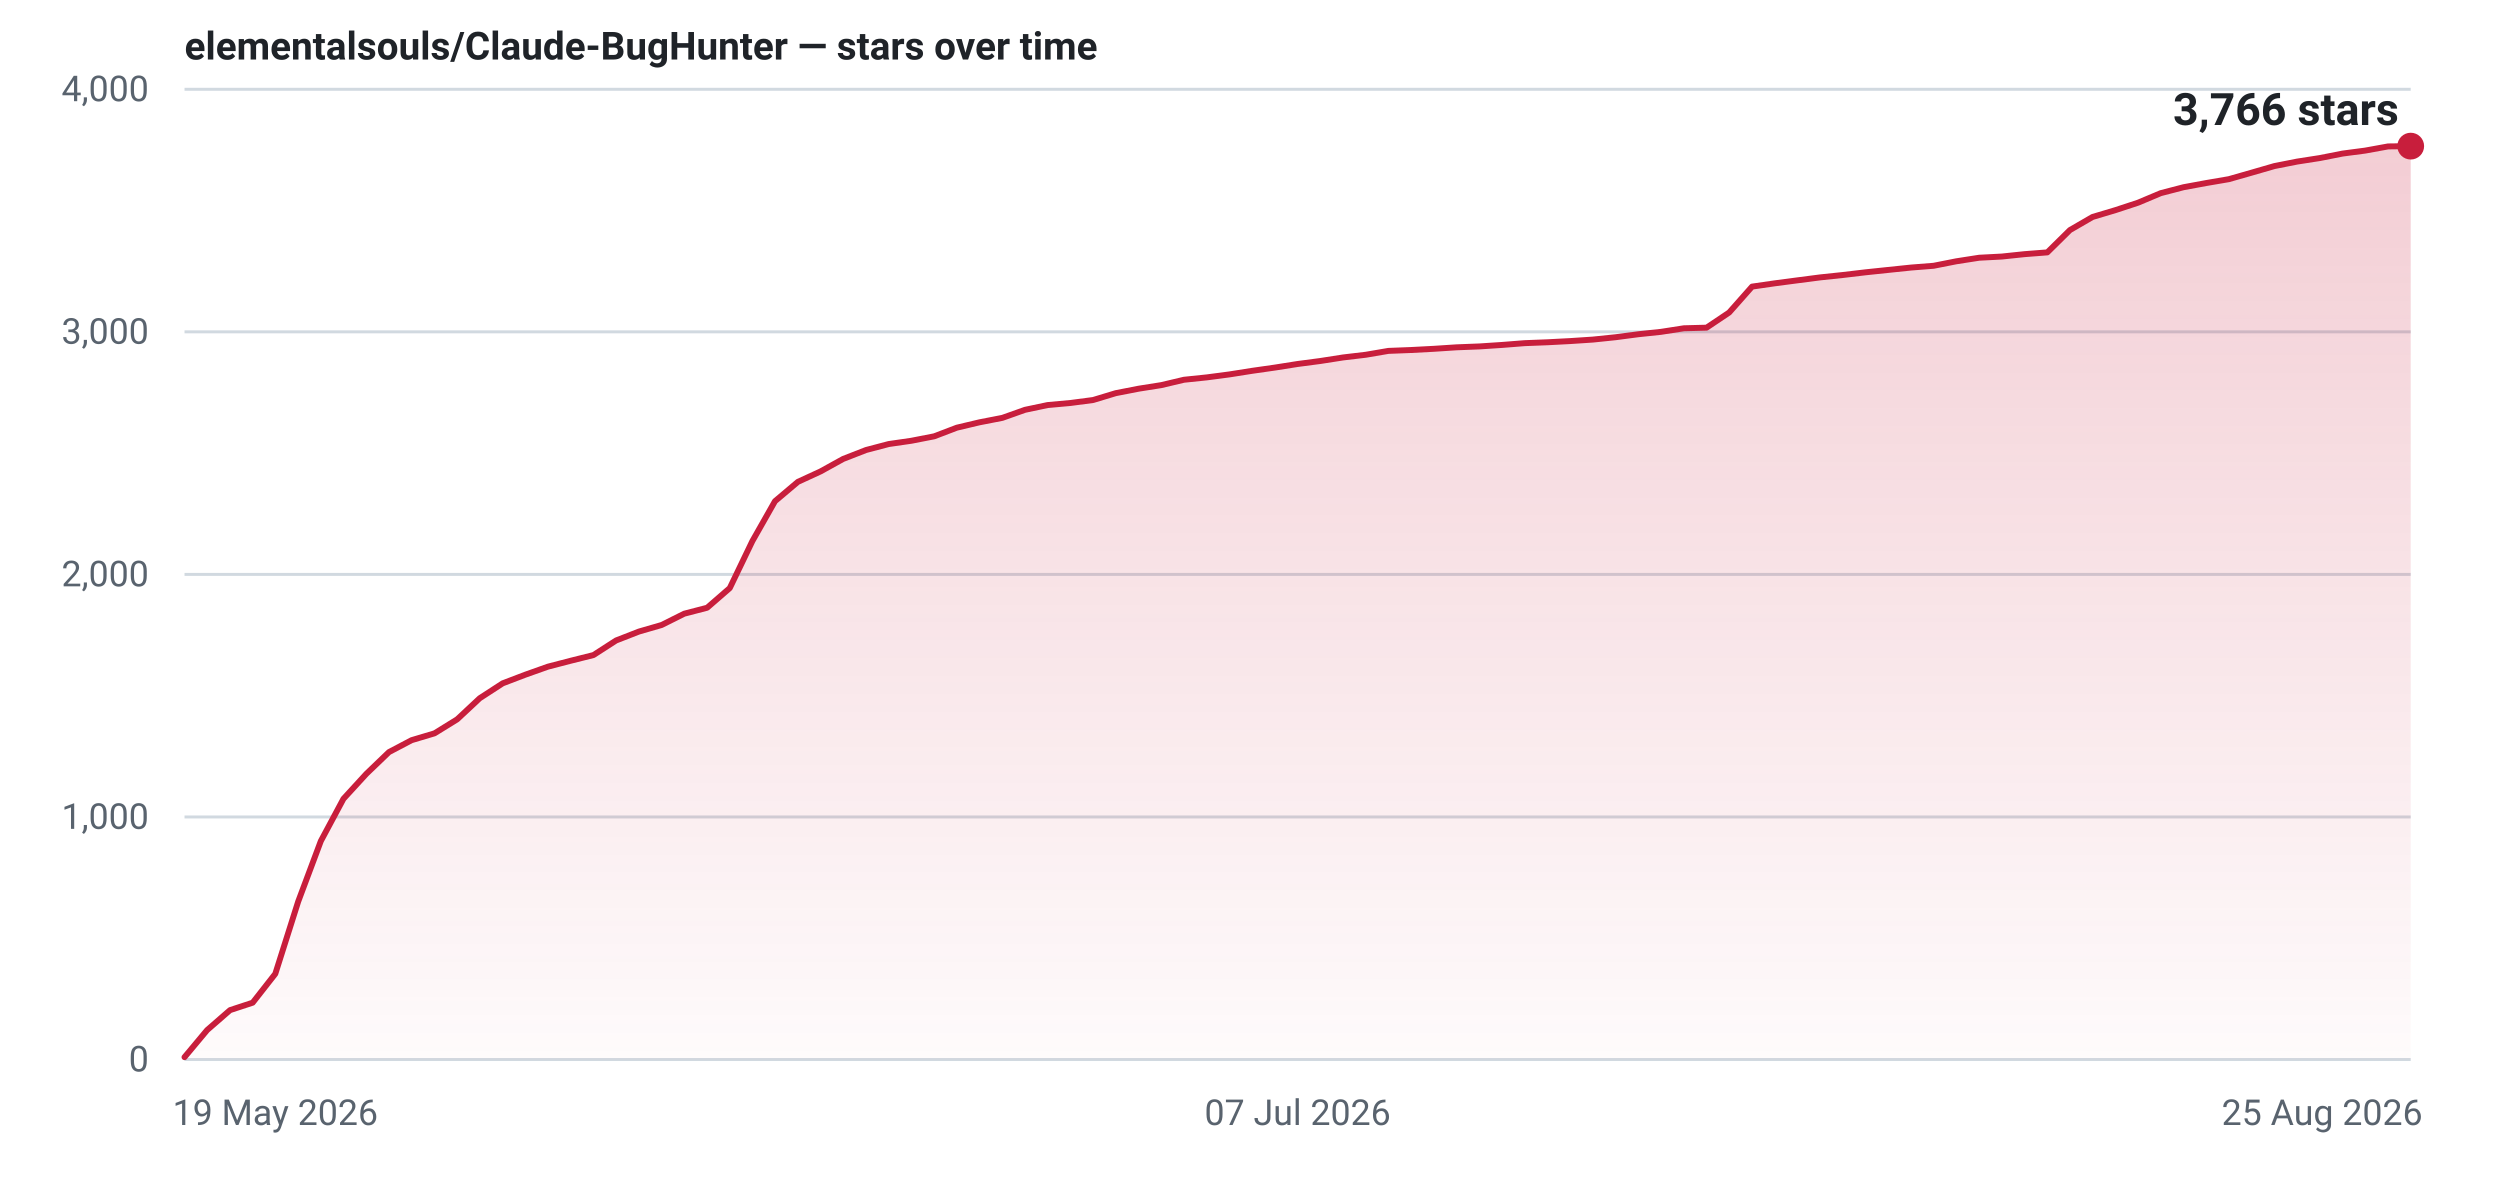
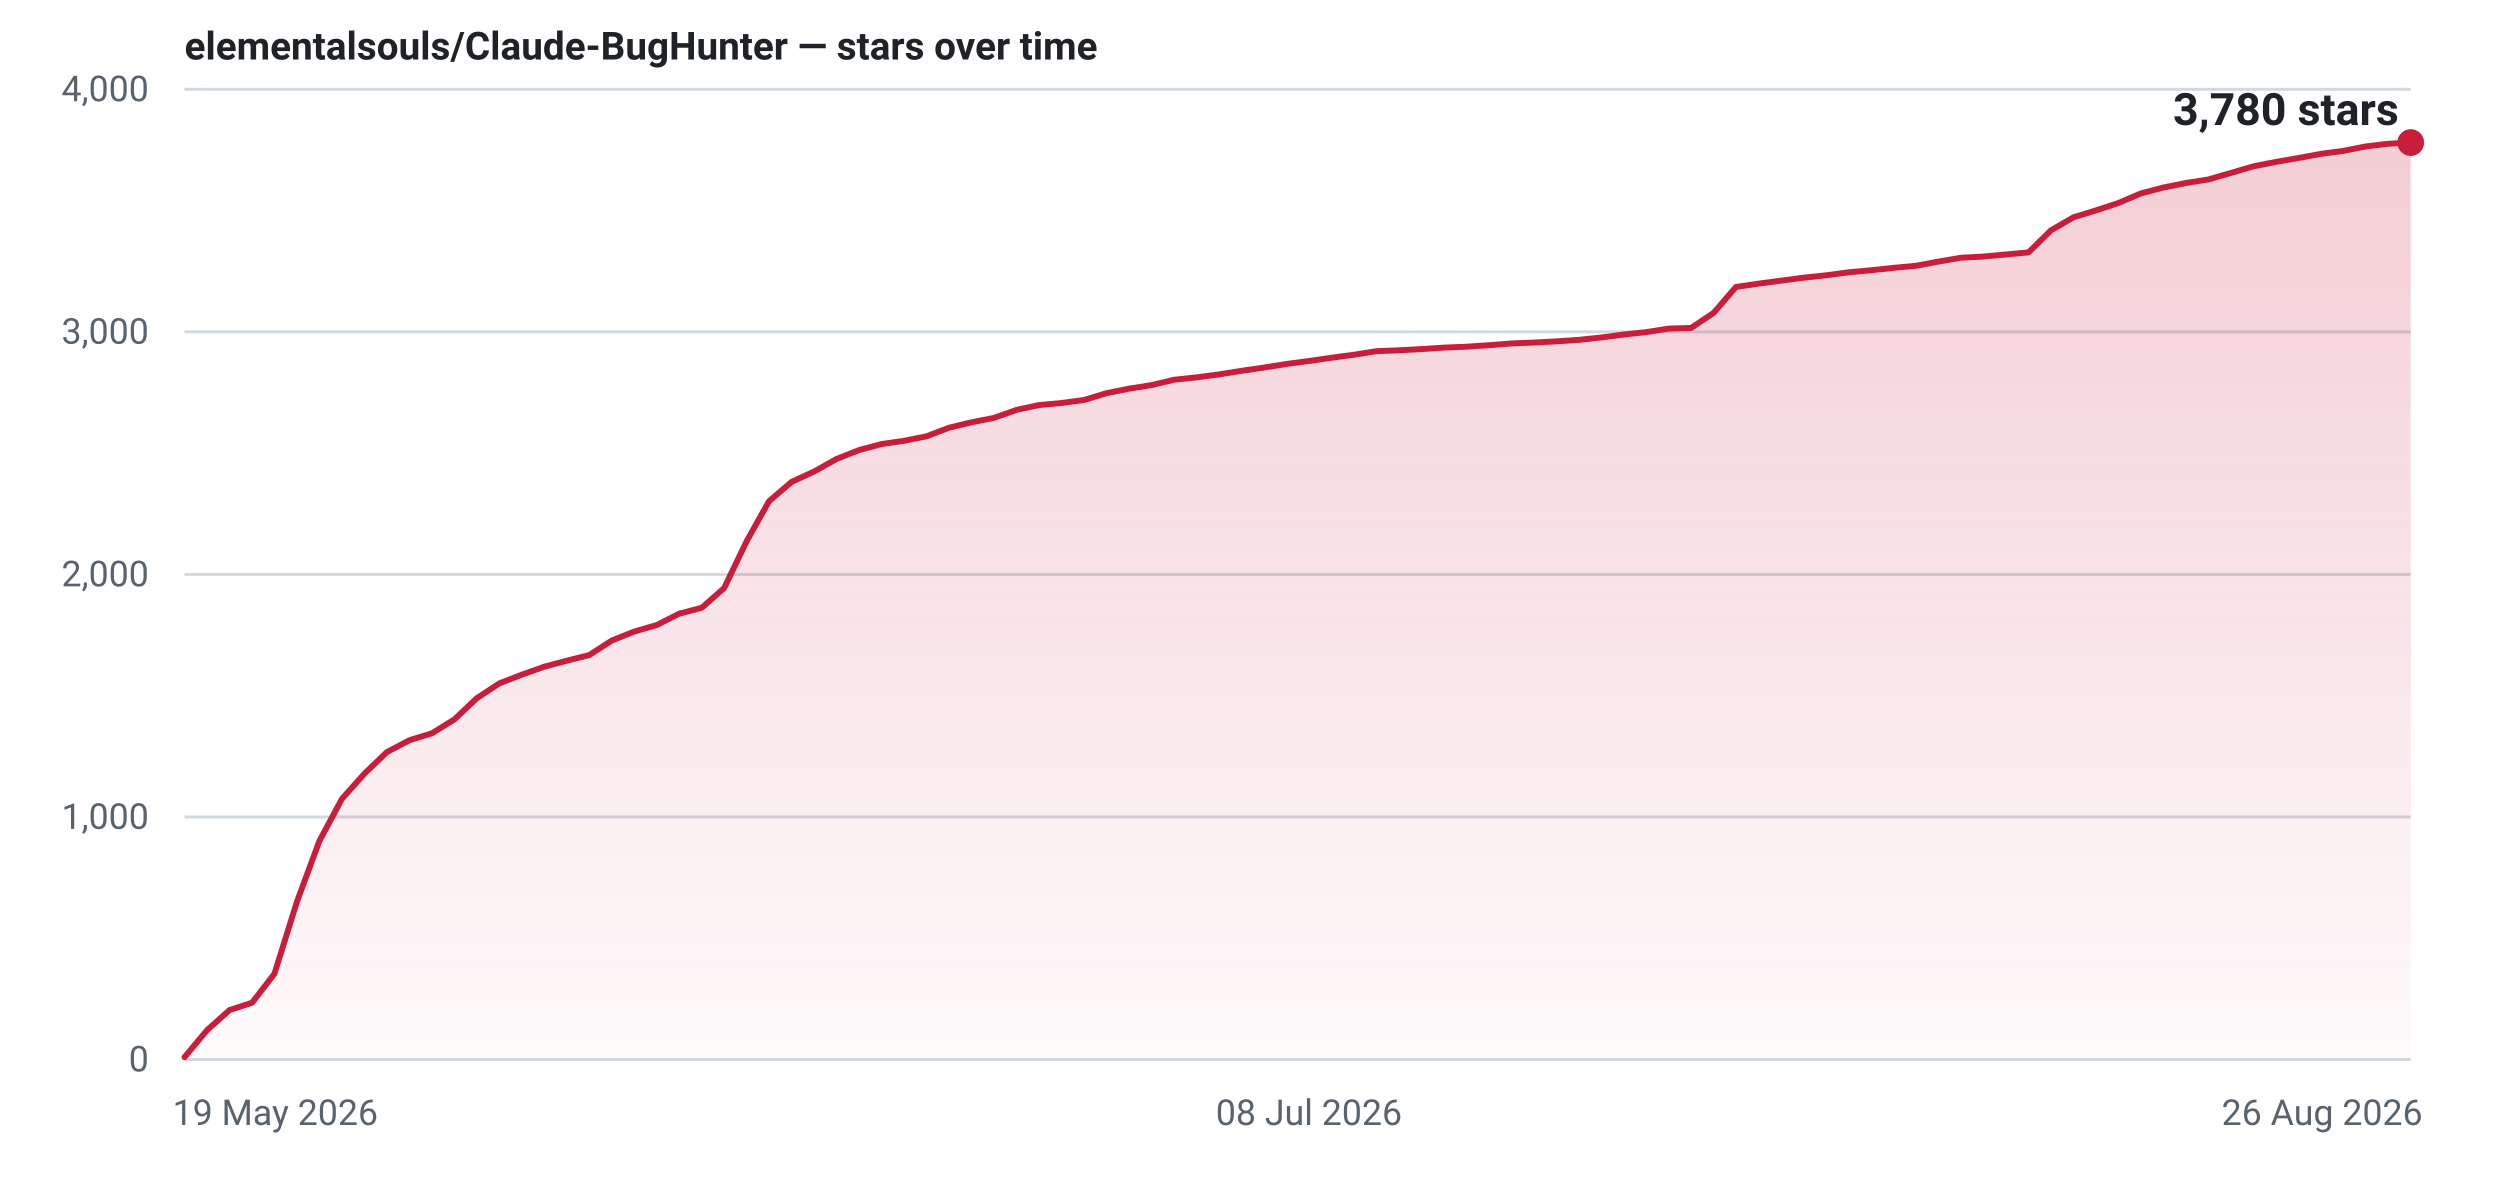
- <svg xmlns="http://www.w3.org/2000/svg" width="840" height="400" viewBox="0 0 840 400" role="img" aria-label="Star history for elementalsouls/Claude-BugHunter: 3766 stars as of 25 Aug 2026">
+ <svg xmlns="http://www.w3.org/2000/svg" width="840" height="400" viewBox="0 0 840 400" role="img" aria-label="Star history for elementalsouls/Claude-BugHunter: 3780 stars as of 26 Aug 2026">
  <defs>
    <linearGradient id="fill-light" x1="0" y1="0" x2="0" y2="1">
      <stop offset="0%" stop-color="#c81e3c" stop-opacity="0.22" />
      <stop offset="100%" stop-color="#c81e3c" stop-opacity="0.02" />
    </linearGradient>
  </defs>
  <line x1="62" y1="356.0" x2="810" y2="356.0" stroke="#d1d9e0" stroke-width="1" />
  <text x="50" y="360.0" text-anchor="end" font-family="system-ui,-apple-system,'Segoe UI',Roboto,'Helvetica Neue',Arial,sans-serif" font-size="12" font-variant-numeric="tabular-nums" fill="#59636e">0</text>
  <line x1="62" y1="274.5" x2="810" y2="274.5" stroke="#d1d9e0" stroke-width="1" />
  <text x="50" y="278.5" text-anchor="end" font-family="system-ui,-apple-system,'Segoe UI',Roboto,'Helvetica Neue',Arial,sans-serif" font-size="12" font-variant-numeric="tabular-nums" fill="#59636e">1,000</text>
  <line x1="62" y1="193.0" x2="810" y2="193.0" stroke="#d1d9e0" stroke-width="1" />
  <text x="50" y="197.0" text-anchor="end" font-family="system-ui,-apple-system,'Segoe UI',Roboto,'Helvetica Neue',Arial,sans-serif" font-size="12" font-variant-numeric="tabular-nums" fill="#59636e">2,000</text>
  <line x1="62" y1="111.5" x2="810" y2="111.5" stroke="#d1d9e0" stroke-width="1" />
  <text x="50" y="115.5" text-anchor="end" font-family="system-ui,-apple-system,'Segoe UI',Roboto,'Helvetica Neue',Arial,sans-serif" font-size="12" font-variant-numeric="tabular-nums" fill="#59636e">3,000</text>
  <line x1="62" y1="30.0" x2="810" y2="30.0" stroke="#d1d9e0" stroke-width="1" />
  <text x="50" y="34.0" text-anchor="end" font-family="system-ui,-apple-system,'Segoe UI',Roboto,'Helvetica Neue',Arial,sans-serif" font-size="12" font-variant-numeric="tabular-nums" fill="#59636e">4,000</text>
  <text x="58.0" y="378.0" text-anchor="start" font-family="system-ui,-apple-system,'Segoe UI',Roboto,'Helvetica Neue',Arial,sans-serif" font-size="12" fill="#59636e">19 May 2026</text>
-   <text x="436.0" y="378.0" text-anchor="middle" font-family="system-ui,-apple-system,'Segoe UI',Roboto,'Helvetica Neue',Arial,sans-serif" font-size="12" fill="#59636e">07 Jul 2026</text>
-   <text x="814.0" y="378.0" text-anchor="end" font-family="system-ui,-apple-system,'Segoe UI',Roboto,'Helvetica Neue',Arial,sans-serif" font-size="12" fill="#59636e">25 Aug 2026</text>
-   <path d="M62.0,355.2 L69.6,346.1 L77.3,339.4 L84.9,336.9 L92.5,327.2 L100.2,302.9 L107.8,282.6 L115.4,268.4 L123.1,260.0 L130.7,252.7 L138.3,248.7 L146.0,246.4 L153.6,241.7 L161.2,234.6 L168.9,229.6 L176.5,226.7 L184.1,224.0 L191.8,222.0 L199.4,220.1 L207.0,215.2 L214.7,212.2 L222.3,210.0 L229.9,206.2 L237.6,204.2 L245.2,197.6 L252.8,181.8 L260.4,168.4 L268.1,161.9 L275.7,158.4 L283.3,154.2 L291.0,151.2 L298.6,149.2 L306.2,148.1 L313.9,146.6 L321.5,143.7 L329.1,141.9 L336.8,140.4 L344.4,137.7 L352.0,136.1 L359.7,135.4 L367.3,134.4 L374.9,132.1 L382.6,130.6 L390.2,129.4 L397.8,127.6 L405.5,126.8 L413.1,125.8 L420.7,124.6 L428.4,123.5 L436.0,122.3 L443.6,121.3 L451.3,120.1 L458.9,119.2 L466.5,117.9 L474.2,117.6 L481.8,117.2 L489.4,116.7 L497.1,116.4 L504.7,115.9 L512.3,115.3 L520.0,115.0 L527.6,114.6 L535.2,114.1 L542.9,113.3 L550.5,112.3 L558.1,111.5 L565.8,110.3 L573.4,110.1 L581.0,105.0 L588.7,96.3 L596.3,95.2 L603.9,94.2 L611.6,93.2 L619.2,92.4 L626.8,91.5 L634.4,90.7 L642.1,89.9 L649.7,89.3 L657.3,87.8 L665.0,86.6 L672.6,86.2 L680.2,85.4 L687.9,84.8 L695.5,77.3 L703.1,72.9 L710.8,70.6 L718.4,68.1 L726.0,64.9 L733.7,62.9 L741.3,61.5 L748.9,60.2 L756.6,58.0 L764.2,55.8 L771.8,54.3 L779.5,53.1 L787.1,51.6 L794.7,50.6 L802.4,49.2 L810.0,49.1 L810.0,356 L62.0,356 Z" fill="url(#fill-light)" />
-   <path d="M62.0,355.2 L69.6,346.1 L77.3,339.4 L84.9,336.9 L92.5,327.2 L100.2,302.9 L107.8,282.6 L115.4,268.4 L123.1,260.0 L130.7,252.7 L138.3,248.7 L146.0,246.4 L153.6,241.7 L161.2,234.6 L168.9,229.6 L176.5,226.7 L184.1,224.0 L191.8,222.0 L199.4,220.1 L207.0,215.2 L214.7,212.2 L222.3,210.0 L229.9,206.2 L237.6,204.2 L245.2,197.6 L252.8,181.8 L260.4,168.4 L268.1,161.9 L275.7,158.4 L283.3,154.2 L291.0,151.2 L298.6,149.2 L306.2,148.1 L313.9,146.6 L321.5,143.7 L329.1,141.9 L336.8,140.4 L344.4,137.7 L352.0,136.1 L359.7,135.4 L367.3,134.4 L374.9,132.1 L382.6,130.6 L390.2,129.4 L397.8,127.6 L405.5,126.8 L413.1,125.8 L420.7,124.6 L428.4,123.5 L436.0,122.3 L443.6,121.3 L451.3,120.1 L458.9,119.2 L466.5,117.9 L474.2,117.6 L481.8,117.2 L489.4,116.7 L497.1,116.4 L504.7,115.9 L512.3,115.3 L520.0,115.0 L527.6,114.6 L535.2,114.1 L542.9,113.3 L550.5,112.3 L558.1,111.5 L565.8,110.3 L573.4,110.1 L581.0,105.0 L588.7,96.3 L596.3,95.2 L603.9,94.2 L611.6,93.2 L619.2,92.4 L626.8,91.5 L634.4,90.7 L642.1,89.9 L649.7,89.3 L657.3,87.8 L665.0,86.6 L672.6,86.2 L680.2,85.4 L687.9,84.8 L695.5,77.3 L703.1,72.9 L710.8,70.6 L718.4,68.1 L726.0,64.9 L733.7,62.9 L741.3,61.5 L748.9,60.2 L756.6,58.0 L764.2,55.8 L771.8,54.3 L779.5,53.1 L787.1,51.6 L794.7,50.6 L802.4,49.2 L810.0,49.1" fill="none" stroke="#c81e3c" stroke-width="2" stroke-linejoin="round" stroke-linecap="round" />
-   <circle cx="810.0" cy="49.1" r="4.5" fill="#c81e3c" />
-   <text x="806.0" y="42.0" text-anchor="end" font-family="system-ui,-apple-system,'Segoe UI',Roboto,'Helvetica Neue',Arial,sans-serif" font-size="15" font-weight="600" font-variant-numeric="tabular-nums" fill="#1f2328">3,766 stars</text>
+   <text x="439.8" y="378.0" text-anchor="middle" font-family="system-ui,-apple-system,'Segoe UI',Roboto,'Helvetica Neue',Arial,sans-serif" font-size="12" fill="#59636e">08 Jul 2026</text>
+   <text x="814.0" y="378.0" text-anchor="end" font-family="system-ui,-apple-system,'Segoe UI',Roboto,'Helvetica Neue',Arial,sans-serif" font-size="12" fill="#59636e">26 Aug 2026</text>
+   <path d="M62.0,355.2 L69.6,346.1 L77.1,339.4 L84.7,336.9 L92.2,327.2 L99.8,302.9 L107.3,282.6 L114.9,268.4 L122.4,260.0 L130.0,252.7 L137.6,248.7 L145.1,246.4 L152.7,241.7 L160.2,234.6 L167.8,229.6 L175.3,226.7 L182.9,224.0 L190.4,222.0 L198.0,220.1 L205.6,215.2 L213.1,212.2 L220.7,210.0 L228.2,206.2 L235.8,204.2 L243.3,197.6 L250.9,181.8 L258.4,168.4 L266.0,161.9 L273.6,158.4 L281.1,154.2 L288.7,151.2 L296.2,149.2 L303.8,148.1 L311.3,146.6 L318.9,143.7 L326.4,141.9 L334.0,140.4 L341.6,137.7 L349.1,136.1 L356.7,135.4 L364.2,134.4 L371.8,132.1 L379.3,130.6 L386.9,129.4 L394.4,127.6 L402.0,126.8 L409.6,125.8 L417.1,124.6 L424.7,123.5 L432.2,122.3 L439.8,121.3 L447.3,120.2 L454.9,119.2 L462.4,118.0 L470.0,117.7 L477.6,117.3 L485.1,116.8 L492.7,116.5 L500.2,116.0 L507.8,115.4 L515.3,115.1 L522.9,114.7 L530.4,114.2 L538.0,113.4 L545.6,112.4 L553.1,111.6 L560.7,110.4 L568.2,110.2 L575.8,105.1 L583.3,96.4 L590.9,95.3 L598.4,94.3 L606.0,93.3 L613.6,92.5 L621.1,91.5 L628.7,90.8 L636.2,90.0 L643.8,89.3 L651.3,87.9 L658.9,86.6 L666.4,86.2 L674.0,85.5 L681.6,84.8 L689.1,77.4 L696.7,73.0 L704.2,70.7 L711.8,68.2 L719.3,65.0 L726.9,63.0 L734.4,61.5 L742.0,60.3 L749.6,58.1 L757.1,55.9 L764.7,54.4 L772.2,53.1 L779.8,51.7 L787.3,50.7 L794.9,49.2 L802.4,48.3 L810.0,47.9 L810.0,356 L62.0,356 Z" fill="url(#fill-light)" />
+   <path d="M62.0,355.2 L69.6,346.1 L77.1,339.4 L84.7,336.9 L92.2,327.2 L99.8,302.9 L107.3,282.6 L114.9,268.4 L122.4,260.0 L130.0,252.7 L137.6,248.7 L145.1,246.4 L152.7,241.7 L160.2,234.6 L167.8,229.6 L175.3,226.7 L182.9,224.0 L190.4,222.0 L198.0,220.1 L205.6,215.2 L213.1,212.2 L220.7,210.0 L228.2,206.2 L235.8,204.2 L243.3,197.6 L250.9,181.8 L258.4,168.4 L266.0,161.9 L273.6,158.4 L281.1,154.2 L288.7,151.2 L296.2,149.2 L303.8,148.1 L311.3,146.6 L318.9,143.7 L326.4,141.9 L334.0,140.4 L341.6,137.7 L349.1,136.1 L356.7,135.4 L364.2,134.4 L371.8,132.1 L379.3,130.6 L386.9,129.4 L394.4,127.6 L402.0,126.8 L409.6,125.8 L417.1,124.6 L424.7,123.5 L432.2,122.3 L439.8,121.3 L447.3,120.2 L454.9,119.2 L462.4,118.0 L470.0,117.7 L477.6,117.3 L485.1,116.8 L492.7,116.5 L500.2,116.0 L507.8,115.4 L515.3,115.1 L522.9,114.7 L530.4,114.2 L538.0,113.4 L545.6,112.4 L553.1,111.6 L560.7,110.4 L568.2,110.2 L575.8,105.1 L583.3,96.4 L590.9,95.3 L598.4,94.3 L606.0,93.3 L613.6,92.5 L621.1,91.5 L628.7,90.8 L636.2,90.0 L643.8,89.3 L651.3,87.9 L658.9,86.6 L666.4,86.2 L674.0,85.5 L681.6,84.8 L689.1,77.4 L696.7,73.0 L704.2,70.7 L711.8,68.2 L719.3,65.0 L726.9,63.0 L734.4,61.5 L742.0,60.3 L749.6,58.1 L757.1,55.9 L764.7,54.4 L772.2,53.1 L779.8,51.7 L787.3,50.7 L794.9,49.2 L802.4,48.3 L810.0,47.9" fill="none" stroke="#c81e3c" stroke-width="2" stroke-linejoin="round" stroke-linecap="round" />
+   <circle cx="810.0" cy="47.9" r="4.5" fill="#c81e3c" />
+   <text x="806.0" y="42.0" text-anchor="end" font-family="system-ui,-apple-system,'Segoe UI',Roboto,'Helvetica Neue',Arial,sans-serif" font-size="15" font-weight="600" font-variant-numeric="tabular-nums" fill="#1f2328">3,780 stars</text>
  <text x="62" y="20" font-family="system-ui,-apple-system,'Segoe UI',Roboto,'Helvetica Neue',Arial,sans-serif" font-size="13" font-weight="600" fill="#1f2328">elementalsouls/Claude-BugHunter — stars over time</text>
</svg>
